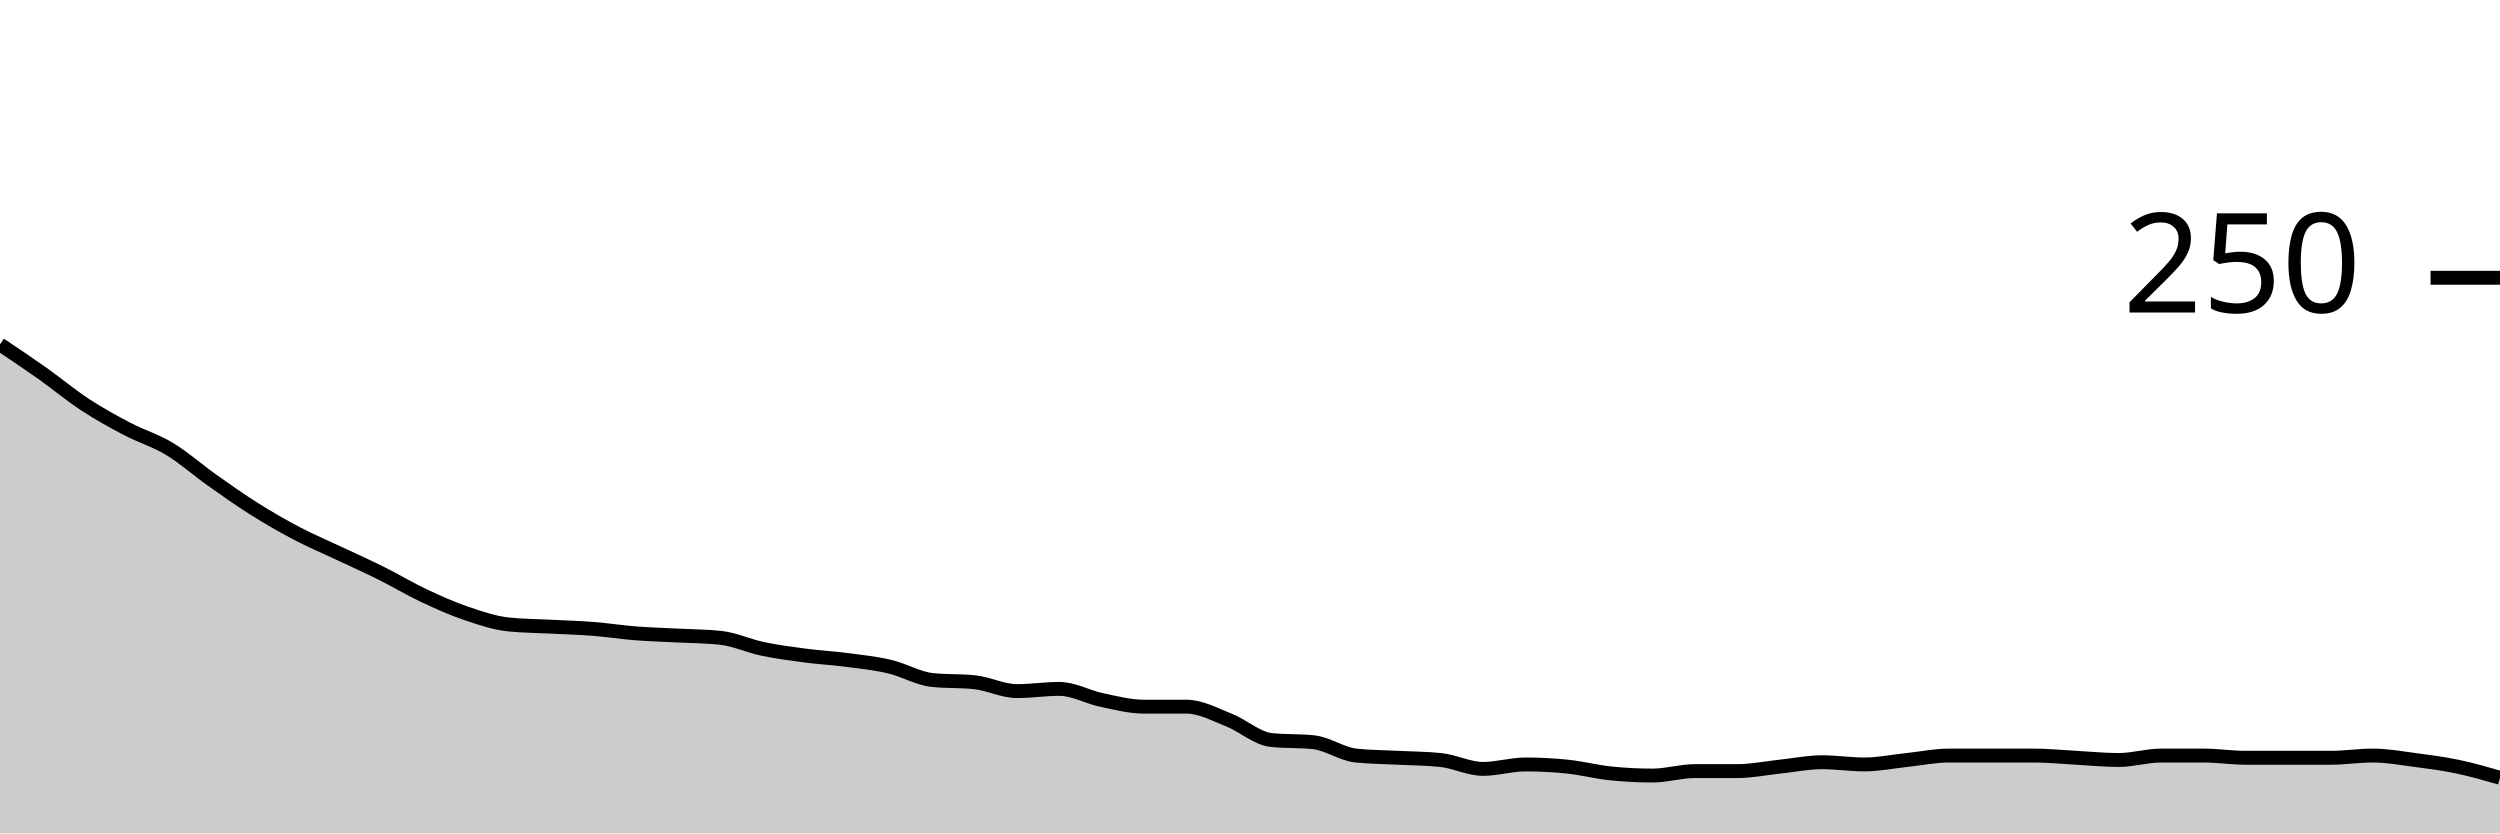
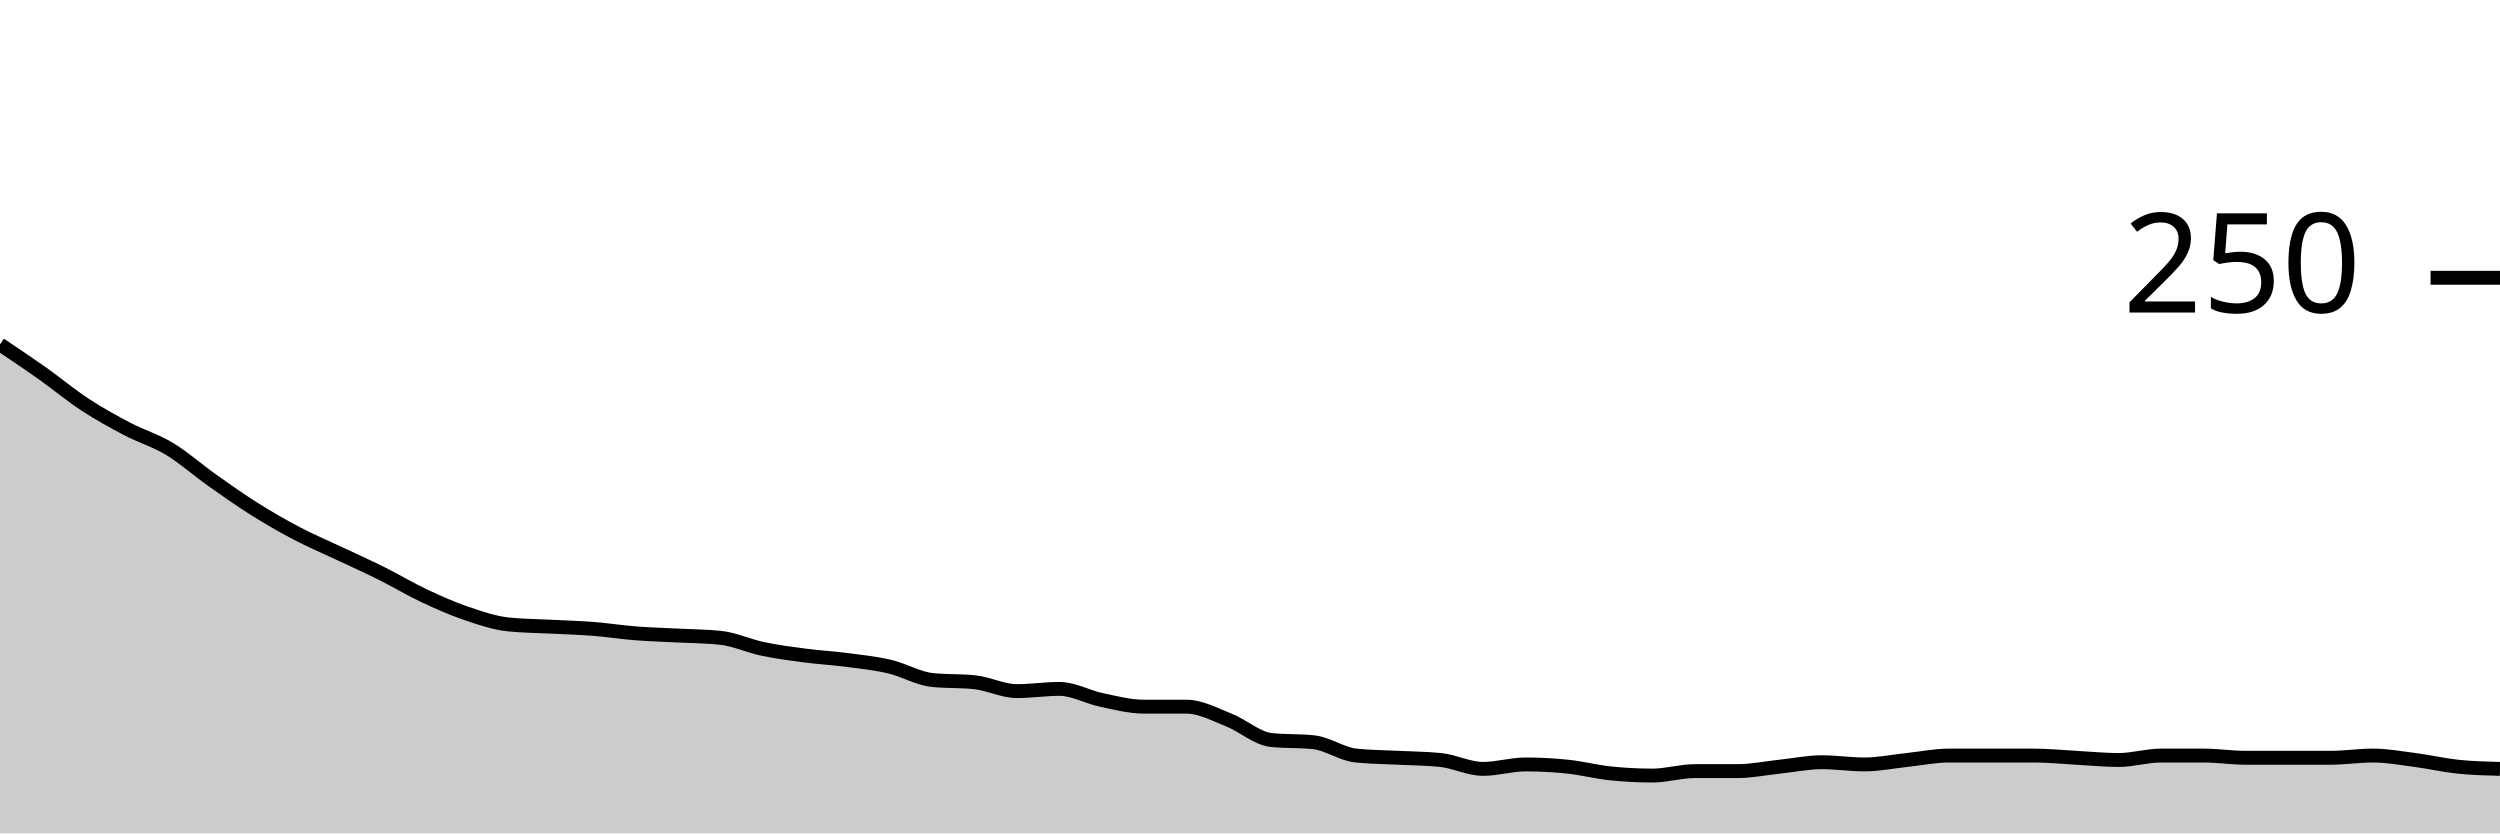
<svg xmlns="http://www.w3.org/2000/svg" viewBox="0 0 180 60">
  <g transform="translate(0,20)">
-     <path class="area" fill="rgba(0, 0, 0, 0.2)" d="M0,4.8C1.017,5.48,2.034,6.16,3.051,6.88C4.068,7.6,5.085,8.453,6.102,9.12C7.119,9.787,8.136,10.347,9.153,10.88C10.169,11.413,11.186,11.707,12.203,12.32C13.22,12.933,14.237,13.84,15.254,14.56C16.271,15.28,17.288,16,18.305,16.64C19.322,17.28,20.339,17.867,21.356,18.4C22.373,18.933,23.39,19.36,24.407,19.84C25.424,20.32,26.441,20.773,27.458,21.28C28.475,21.787,29.492,22.4,30.508,22.88C31.525,23.36,32.542,23.813,33.559,24.16C34.576,24.507,35.593,24.853,36.61,24.96C37.627,25.067,38.644,25.067,39.661,25.12C40.678,25.173,41.695,25.2,42.712,25.28C43.729,25.36,44.746,25.52,45.763,25.6C46.78,25.68,47.797,25.707,48.814,25.76C49.831,25.813,50.847,25.813,51.864,25.92C52.881,26.027,53.898,26.507,54.915,26.72C55.932,26.933,56.949,27.067,57.966,27.2C58.983,27.333,60,27.387,61.017,27.52C62.034,27.653,63.051,27.76,64.068,28C65.085,28.24,66.102,28.853,67.119,28.96C68.136,29.067,69.153,29.013,70.169,29.12C71.186,29.227,72.203,29.76,73.22,29.76C74.237,29.76,75.254,29.6,76.271,29.6C77.288,29.6,78.305,30.187,79.322,30.4C80.339,30.613,81.356,30.88,82.373,30.88C83.39,30.88,84.407,30.88,85.424,30.88C86.441,30.88,87.458,31.44,88.475,31.84C89.492,32.24,90.508,33.173,91.525,33.28C92.542,33.387,93.559,33.333,94.576,33.44C95.593,33.547,96.61,34.293,97.627,34.4C98.644,34.507,99.661,34.507,100.678,34.56C101.695,34.613,102.712,34.613,103.729,34.72C104.746,34.827,105.763,35.36,106.78,35.36C107.797,35.36,108.814,35.04,109.831,35.04C110.847,35.04,111.864,35.093,112.881,35.2C113.898,35.307,114.915,35.573,115.932,35.68C116.949,35.787,117.966,35.84,118.983,35.84C120,35.84,121.017,35.52,122.034,35.52C123.051,35.52,124.068,35.52,125.085,35.52C126.102,35.52,127.119,35.307,128.136,35.2C129.153,35.093,130.169,34.88,131.186,34.88C132.203,34.88,133.22,35.04,134.237,35.04C135.254,35.04,136.271,34.827,137.288,34.72C138.305,34.613,139.322,34.4,140.339,34.4C141.356,34.4,142.373,34.4,143.39,34.4C144.407,34.4,145.424,34.4,146.441,34.4C147.458,34.4,148.475,34.507,149.492,34.56C150.508,34.613,151.525,34.72,152.542,34.72C153.559,34.72,154.576,34.4,155.593,34.4C156.61,34.4,157.627,34.4,158.644,34.4C159.661,34.4,160.678,34.56,161.695,34.56C162.712,34.56,163.729,34.56,164.746,34.56C165.763,34.56,166.78,34.56,167.797,34.56C168.814,34.56,169.831,34.4,170.847,34.4C171.864,34.4,172.881,34.587,173.898,34.72C174.915,34.853,175.932,34.987,176.949,35.2C177.966,35.413,178.983,35.707,180,36L180,40C178.983,40,177.966,40,176.949,40C175.932,40,174.915,40,173.898,40C172.881,40,171.864,40,170.847,40C169.831,40,168.814,40,167.797,40C166.78,40,165.763,40,164.746,40C163.729,40,162.712,40,161.695,40C160.678,40,159.661,40,158.644,40C157.627,40,156.61,40,155.593,40C154.576,40,153.559,40,152.542,40C151.525,40,150.508,40,149.492,40C148.475,40,147.458,40,146.441,40C145.424,40,144.407,40,143.39,40C142.373,40,141.356,40,140.339,40C139.322,40,138.305,40,137.288,40C136.271,40,135.254,40,134.237,40C133.22,40,132.203,40,131.186,40C130.169,40,129.153,40,128.136,40C127.119,40,126.102,40,125.085,40C124.068,40,123.051,40,122.034,40C121.017,40,120,40,118.983,40C117.966,40,116.949,40,115.932,40C114.915,40,113.898,40,112.881,40C111.864,40,110.847,40,109.831,40C108.814,40,107.797,40,106.78,40C105.763,40,104.746,40,103.729,40C102.712,40,101.695,40,100.678,40C99.661,40,98.644,40,97.627,40C96.61,40,95.593,40,94.576,40C93.559,40,92.542,40,91.525,40C90.508,40,89.492,40,88.475,40C87.458,40,86.441,40,85.424,40C84.407,40,83.39,40,82.373,40C81.356,40,80.339,40,79.322,40C78.305,40,77.288,40,76.271,40C75.254,40,74.237,40,73.22,40C72.203,40,71.186,40,70.169,40C69.153,40,68.136,40,67.119,40C66.102,40,65.085,40,64.068,40C63.051,40,62.034,40,61.017,40C60,40,58.983,40,57.966,40C56.949,40,55.932,40,54.915,40C53.898,40,52.881,40,51.864,40C50.847,40,49.831,40,48.814,40C47.797,40,46.78,40,45.763,40C44.746,40,43.729,40,42.712,40C41.695,40,40.678,40,39.661,40C38.644,40,37.627,40,36.61,40C35.593,40,34.576,40,33.559,40C32.542,40,31.525,40,30.508,40C29.492,40,28.475,40,27.458,40C26.441,40,25.424,40,24.407,40C23.39,40,22.373,40,21.356,40C20.339,40,19.322,40,18.305,40C17.288,40,16.271,40,15.254,40C14.237,40,13.22,40,12.203,40C11.186,40,10.169,40,9.153,40C8.136,40,7.119,40,6.102,40C5.085,40,4.068,40,3.051,40C2.034,40,1.017,40,0,40Z" />
-     <path class="line" stroke="black" fill="none" d="M0,4.8C1.017,5.48,2.034,6.16,3.051,6.88C4.068,7.6,5.085,8.453,6.102,9.12C7.119,9.787,8.136,10.347,9.153,10.88C10.169,11.413,11.186,11.707,12.203,12.32C13.22,12.933,14.237,13.84,15.254,14.56C16.271,15.28,17.288,16,18.305,16.64C19.322,17.28,20.339,17.867,21.356,18.4C22.373,18.933,23.39,19.36,24.407,19.84C25.424,20.32,26.441,20.773,27.458,21.28C28.475,21.787,29.492,22.4,30.508,22.88C31.525,23.36,32.542,23.813,33.559,24.16C34.576,24.507,35.593,24.853,36.61,24.96C37.627,25.067,38.644,25.067,39.661,25.12C40.678,25.173,41.695,25.2,42.712,25.28C43.729,25.36,44.746,25.52,45.763,25.6C46.78,25.68,47.797,25.707,48.814,25.76C49.831,25.813,50.847,25.813,51.864,25.92C52.881,26.027,53.898,26.507,54.915,26.72C55.932,26.933,56.949,27.067,57.966,27.2C58.983,27.333,60,27.387,61.017,27.52C62.034,27.653,63.051,27.76,64.068,28C65.085,28.24,66.102,28.853,67.119,28.96C68.136,29.067,69.153,29.013,70.169,29.12C71.186,29.227,72.203,29.76,73.22,29.76C74.237,29.76,75.254,29.6,76.271,29.6C77.288,29.6,78.305,30.187,79.322,30.4C80.339,30.613,81.356,30.88,82.373,30.88C83.39,30.88,84.407,30.88,85.424,30.88C86.441,30.88,87.458,31.44,88.475,31.84C89.492,32.24,90.508,33.173,91.525,33.28C92.542,33.387,93.559,33.333,94.576,33.44C95.593,33.547,96.61,34.293,97.627,34.4C98.644,34.507,99.661,34.507,100.678,34.56C101.695,34.613,102.712,34.613,103.729,34.72C104.746,34.827,105.763,35.36,106.78,35.36C107.797,35.36,108.814,35.04,109.831,35.04C110.847,35.04,111.864,35.093,112.881,35.2C113.898,35.307,114.915,35.573,115.932,35.68C116.949,35.787,117.966,35.84,118.983,35.84C120,35.84,121.017,35.52,122.034,35.52C123.051,35.52,124.068,35.52,125.085,35.52C126.102,35.52,127.119,35.307,128.136,35.2C129.153,35.093,130.169,34.88,131.186,34.88C132.203,34.88,133.22,35.04,134.237,35.04C135.254,35.04,136.271,34.827,137.288,34.72C138.305,34.613,139.322,34.4,140.339,34.4C141.356,34.4,142.373,34.4,143.39,34.4C144.407,34.4,145.424,34.4,146.441,34.4C147.458,34.4,148.475,34.507,149.492,34.56C150.508,34.613,151.525,34.72,152.542,34.72C153.559,34.72,154.576,34.4,155.593,34.4C156.61,34.4,157.627,34.4,158.644,34.4C159.661,34.4,160.678,34.56,161.695,34.56C162.712,34.56,163.729,34.56,164.746,34.56C165.763,34.56,166.78,34.56,167.797,34.56C168.814,34.56,169.831,34.4,170.847,34.4C171.864,34.4,172.881,34.587,173.898,34.72C174.915,34.853,175.932,34.987,176.949,35.2C177.966,35.413,178.983,35.707,180,36" />
+     <path class="area" fill="rgba(0, 0, 0, 0.2)" d="M0,4.8C1.017,5.48,2.034,6.16,3.051,6.88C4.068,7.6,5.085,8.453,6.102,9.12C7.119,9.787,8.136,10.347,9.153,10.88C10.169,11.413,11.186,11.707,12.203,12.32C13.22,12.933,14.237,13.84,15.254,14.56C16.271,15.28,17.288,16,18.305,16.64C19.322,17.28,20.339,17.867,21.356,18.4C22.373,18.933,23.39,19.36,24.407,19.84C25.424,20.32,26.441,20.773,27.458,21.28C28.475,21.787,29.492,22.4,30.508,22.88C31.525,23.36,32.542,23.813,33.559,24.16C34.576,24.507,35.593,24.853,36.61,24.96C37.627,25.067,38.644,25.067,39.661,25.12C40.678,25.173,41.695,25.2,42.712,25.28C43.729,25.36,44.746,25.52,45.763,25.6C46.78,25.68,47.797,25.707,48.814,25.76C49.831,25.813,50.847,25.813,51.864,25.92C52.881,26.027,53.898,26.507,54.915,26.72C55.932,26.933,56.949,27.067,57.966,27.2C58.983,27.333,60,27.387,61.017,27.52C62.034,27.653,63.051,27.76,64.068,28C65.085,28.24,66.102,28.853,67.119,28.96C68.136,29.067,69.153,29.013,70.169,29.12C71.186,29.227,72.203,29.76,73.22,29.76C74.237,29.76,75.254,29.6,76.271,29.6C77.288,29.6,78.305,30.187,79.322,30.4C80.339,30.613,81.356,30.88,82.373,30.88C83.39,30.88,84.407,30.88,85.424,30.88C86.441,30.88,87.458,31.44,88.475,31.84C89.492,32.24,90.508,33.173,91.525,33.28C92.542,33.387,93.559,33.333,94.576,33.44C95.593,33.547,96.61,34.293,97.627,34.4C98.644,34.507,99.661,34.507,100.678,34.56C101.695,34.613,102.712,34.613,103.729,34.72C104.746,34.827,105.763,35.36,106.78,35.36C107.797,35.36,108.814,35.04,109.831,35.04C110.847,35.04,111.864,35.093,112.881,35.2C113.898,35.307,114.915,35.573,115.932,35.68C116.949,35.787,117.966,35.84,118.983,35.84C120,35.84,121.017,35.52,122.034,35.52C123.051,35.52,124.068,35.52,125.085,35.52C126.102,35.52,127.119,35.307,128.136,35.2C129.153,35.093,130.169,34.88,131.186,34.88C132.203,34.88,133.22,35.04,134.237,35.04C135.254,35.04,136.271,34.827,137.288,34.72C138.305,34.613,139.322,34.4,140.339,34.4C141.356,34.4,142.373,34.4,143.39,34.4C144.407,34.4,145.424,34.4,146.441,34.4C147.458,34.4,148.475,34.507,149.492,34.56C150.508,34.613,151.525,34.72,152.542,34.72C153.559,34.72,154.576,34.4,155.593,34.4C156.61,34.4,157.627,34.4,158.644,34.4C159.661,34.4,160.678,34.56,161.695,34.56C162.712,34.56,163.729,34.56,164.746,34.56C165.763,34.56,166.78,34.56,167.797,34.56C168.814,34.56,169.831,34.4,170.847,34.4C171.864,34.4,172.881,34.587,173.898,34.72C174.915,34.853,175.932,35.093,176.949,35.2C177.966,35.307,178.983,35.333,180,35.36L180,40C178.983,40,177.966,40,176.949,40C175.932,40,174.915,40,173.898,40C172.881,40,171.864,40,170.847,40C169.831,40,168.814,40,167.797,40C166.78,40,165.763,40,164.746,40C163.729,40,162.712,40,161.695,40C160.678,40,159.661,40,158.644,40C157.627,40,156.61,40,155.593,40C154.576,40,153.559,40,152.542,40C151.525,40,150.508,40,149.492,40C148.475,40,147.458,40,146.441,40C145.424,40,144.407,40,143.39,40C142.373,40,141.356,40,140.339,40C139.322,40,138.305,40,137.288,40C136.271,40,135.254,40,134.237,40C133.22,40,132.203,40,131.186,40C130.169,40,129.153,40,128.136,40C127.119,40,126.102,40,125.085,40C124.068,40,123.051,40,122.034,40C121.017,40,120,40,118.983,40C117.966,40,116.949,40,115.932,40C114.915,40,113.898,40,112.881,40C111.864,40,110.847,40,109.831,40C108.814,40,107.797,40,106.78,40C105.763,40,104.746,40,103.729,40C102.712,40,101.695,40,100.678,40C99.661,40,98.644,40,97.627,40C96.61,40,95.593,40,94.576,40C93.559,40,92.542,40,91.525,40C90.508,40,89.492,40,88.475,40C87.458,40,86.441,40,85.424,40C84.407,40,83.39,40,82.373,40C81.356,40,80.339,40,79.322,40C78.305,40,77.288,40,76.271,40C75.254,40,74.237,40,73.22,40C72.203,40,71.186,40,70.169,40C69.153,40,68.136,40,67.119,40C66.102,40,65.085,40,64.068,40C63.051,40,62.034,40,61.017,40C60,40,58.983,40,57.966,40C56.949,40,55.932,40,54.915,40C53.898,40,52.881,40,51.864,40C50.847,40,49.831,40,48.814,40C47.797,40,46.78,40,45.763,40C44.746,40,43.729,40,42.712,40C41.695,40,40.678,40,39.661,40C38.644,40,37.627,40,36.61,40C35.593,40,34.576,40,33.559,40C32.542,40,31.525,40,30.508,40C29.492,40,28.475,40,27.458,40C26.441,40,25.424,40,24.407,40C23.39,40,22.373,40,21.356,40C20.339,40,19.322,40,18.305,40C17.288,40,16.271,40,15.254,40C14.237,40,13.22,40,12.203,40C11.186,40,10.169,40,9.153,40C8.136,40,7.119,40,6.102,40C5.085,40,4.068,40,3.051,40C2.034,40,1.017,40,0,40Z" />
+     <path class="line" stroke="black" fill="none" d="M0,4.8C1.017,5.48,2.034,6.16,3.051,6.88C4.068,7.6,5.085,8.453,6.102,9.12C7.119,9.787,8.136,10.347,9.153,10.88C10.169,11.413,11.186,11.707,12.203,12.32C13.22,12.933,14.237,13.84,15.254,14.56C16.271,15.28,17.288,16,18.305,16.64C19.322,17.28,20.339,17.867,21.356,18.4C22.373,18.933,23.39,19.36,24.407,19.84C25.424,20.32,26.441,20.773,27.458,21.28C28.475,21.787,29.492,22.4,30.508,22.88C31.525,23.36,32.542,23.813,33.559,24.16C34.576,24.507,35.593,24.853,36.61,24.96C37.627,25.067,38.644,25.067,39.661,25.12C40.678,25.173,41.695,25.2,42.712,25.28C43.729,25.36,44.746,25.52,45.763,25.6C46.78,25.68,47.797,25.707,48.814,25.76C49.831,25.813,50.847,25.813,51.864,25.92C52.881,26.027,53.898,26.507,54.915,26.72C55.932,26.933,56.949,27.067,57.966,27.2C58.983,27.333,60,27.387,61.017,27.52C62.034,27.653,63.051,27.76,64.068,28C65.085,28.24,66.102,28.853,67.119,28.96C68.136,29.067,69.153,29.013,70.169,29.12C71.186,29.227,72.203,29.76,73.22,29.76C74.237,29.76,75.254,29.6,76.271,29.6C77.288,29.6,78.305,30.187,79.322,30.4C80.339,30.613,81.356,30.88,82.373,30.88C83.39,30.88,84.407,30.88,85.424,30.88C86.441,30.88,87.458,31.44,88.475,31.84C89.492,32.24,90.508,33.173,91.525,33.28C92.542,33.387,93.559,33.333,94.576,33.44C95.593,33.547,96.61,34.293,97.627,34.4C98.644,34.507,99.661,34.507,100.678,34.56C101.695,34.613,102.712,34.613,103.729,34.72C104.746,34.827,105.763,35.36,106.78,35.36C107.797,35.36,108.814,35.04,109.831,35.04C110.847,35.04,111.864,35.093,112.881,35.2C113.898,35.307,114.915,35.573,115.932,35.68C116.949,35.787,117.966,35.84,118.983,35.84C120,35.84,121.017,35.52,122.034,35.52C123.051,35.52,124.068,35.52,125.085,35.52C126.102,35.52,127.119,35.307,128.136,35.2C129.153,35.093,130.169,34.88,131.186,34.88C132.203,34.88,133.22,35.04,134.237,35.04C135.254,35.04,136.271,34.827,137.288,34.72C138.305,34.613,139.322,34.4,140.339,34.4C141.356,34.4,142.373,34.4,143.39,34.4C144.407,34.4,145.424,34.4,146.441,34.4C147.458,34.4,148.475,34.507,149.492,34.56C150.508,34.613,151.525,34.72,152.542,34.72C153.559,34.72,154.576,34.4,155.593,34.4C156.61,34.4,157.627,34.4,158.644,34.4C159.661,34.4,160.678,34.56,161.695,34.56C162.712,34.56,163.729,34.56,164.746,34.56C165.763,34.56,166.78,34.56,167.797,34.56C168.814,34.56,169.831,34.4,170.847,34.4C171.864,34.4,172.881,34.587,173.898,34.72C174.915,34.853,175.932,35.093,176.949,35.2C177.966,35.307,178.983,35.333,180,35.36" />
    <path class="axis-ceiling" stroke-width="1" stroke="black" fill="none" d="M175,0L180,0" />
    <text class="axis-ceiling-label" font-family="sans-serif" text-anchor="end" font-size="10px" x="170" y="2.5">250</text>
  </g>
</svg>
